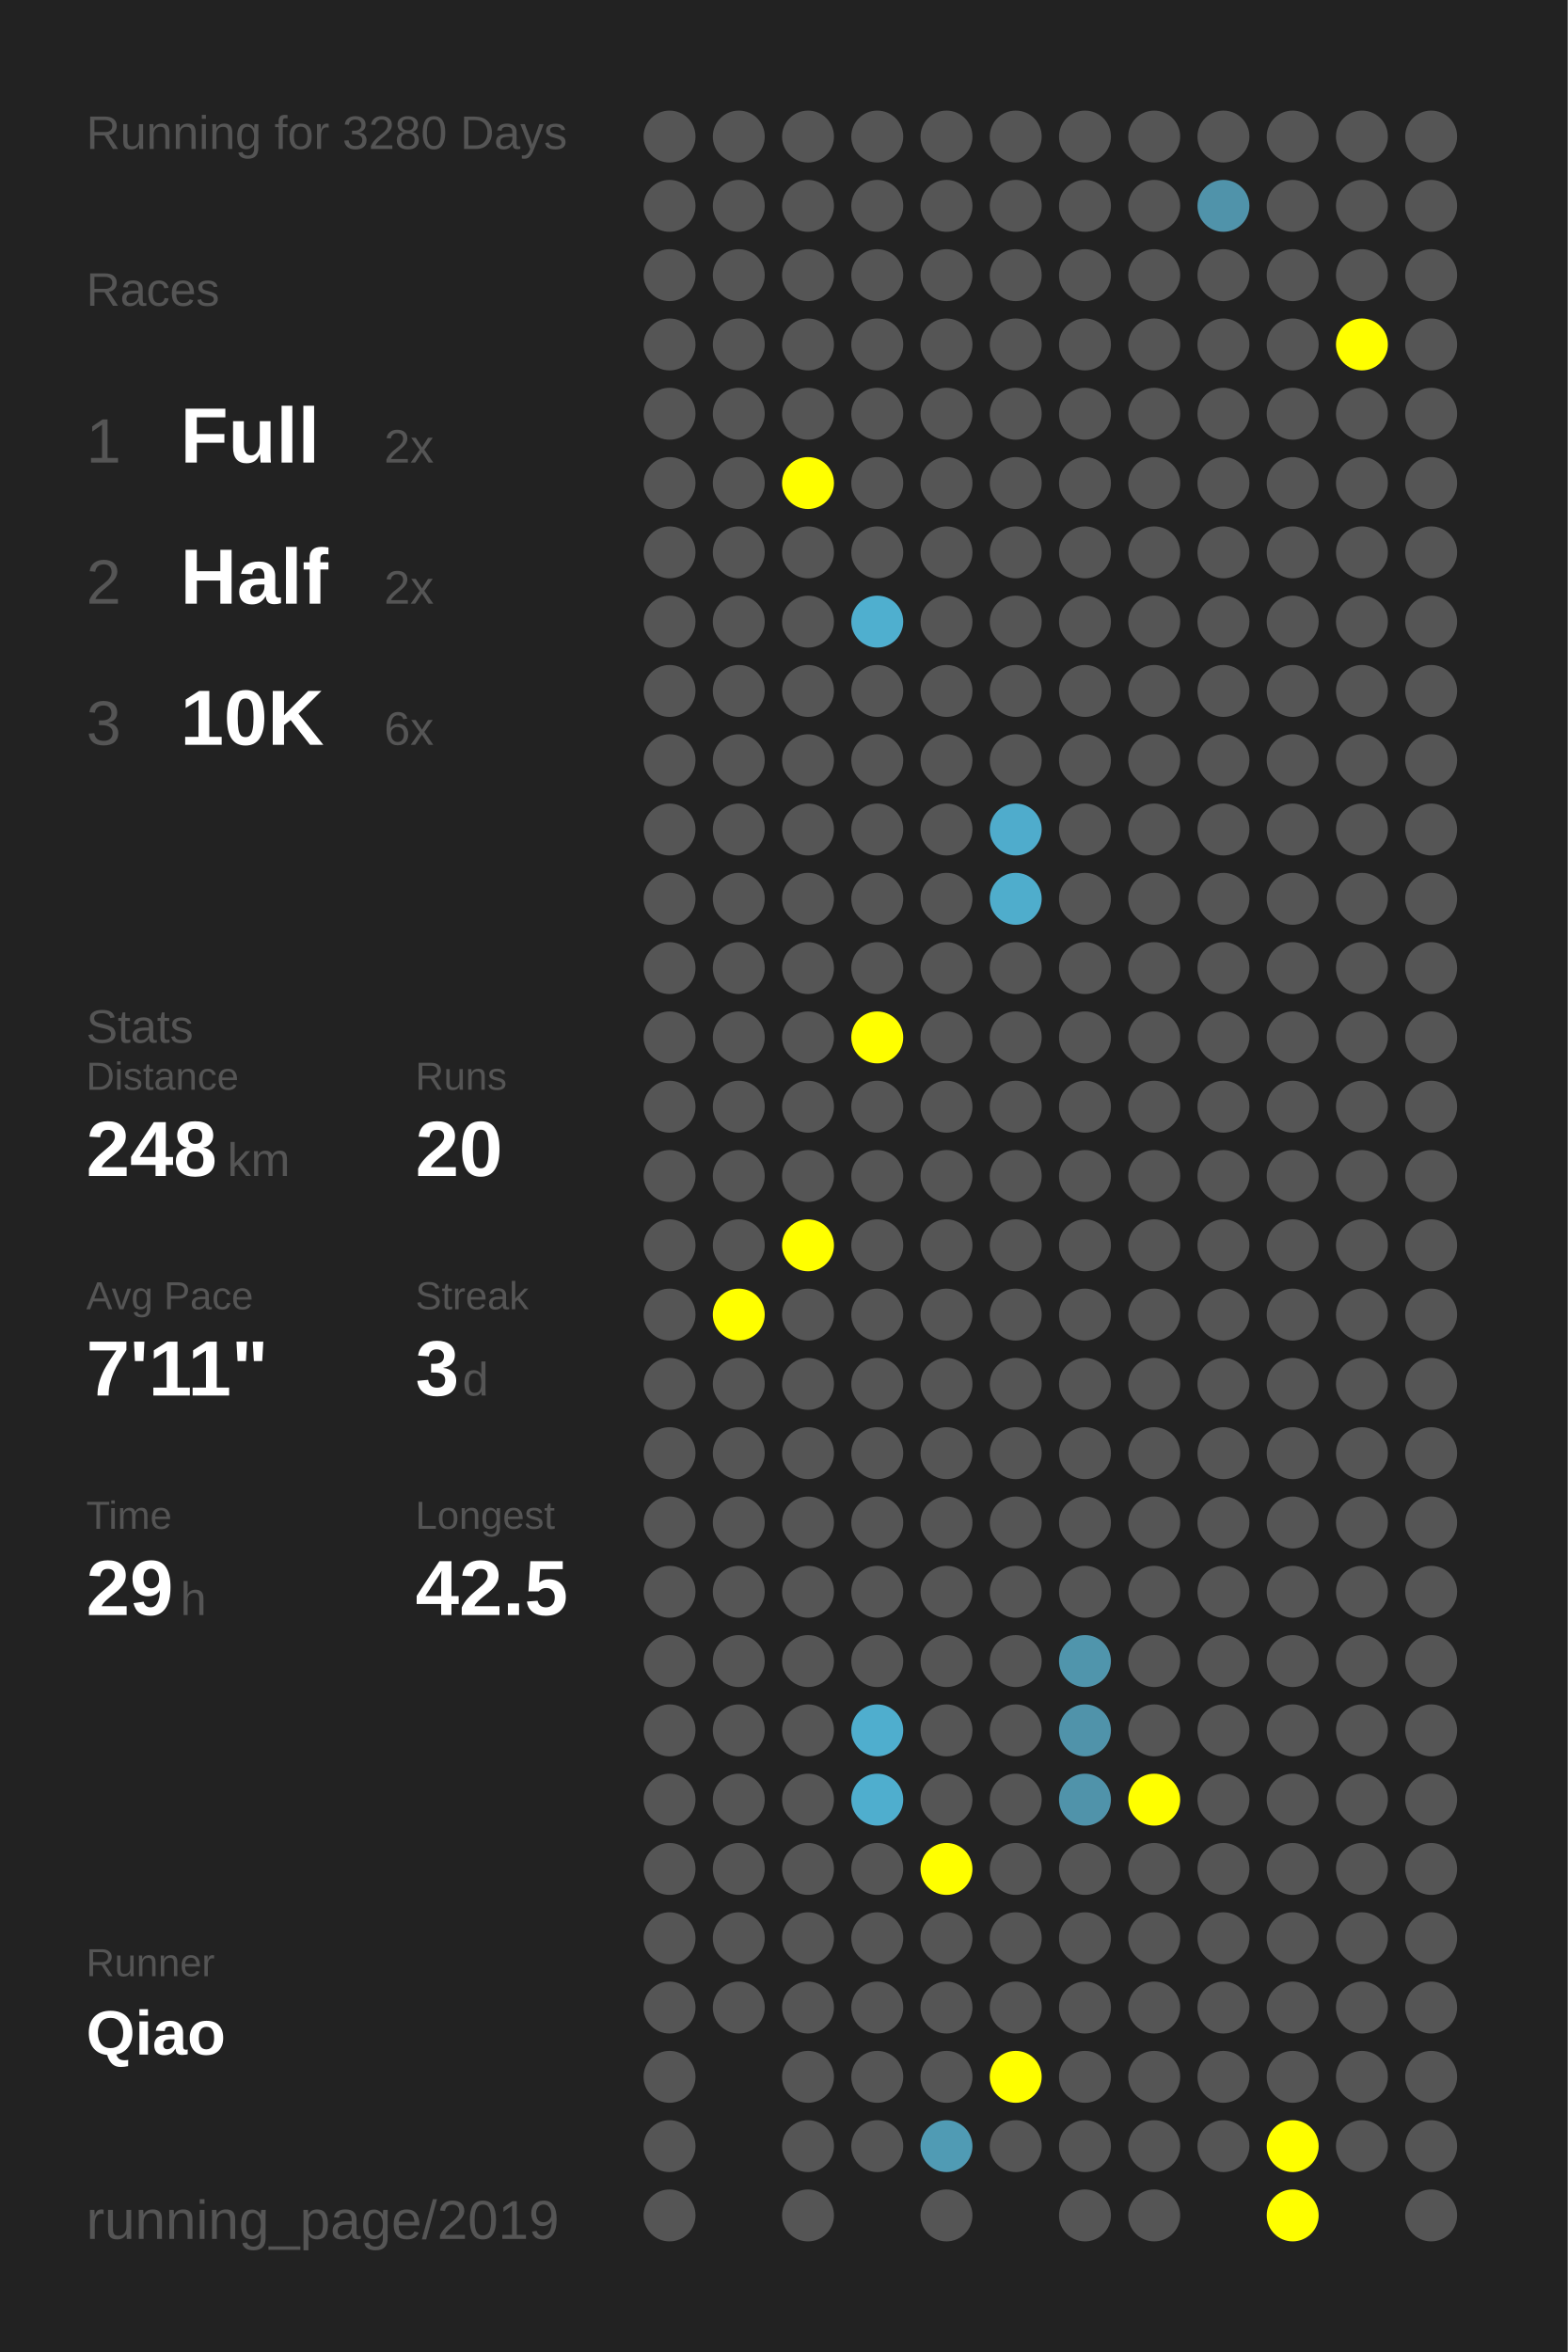
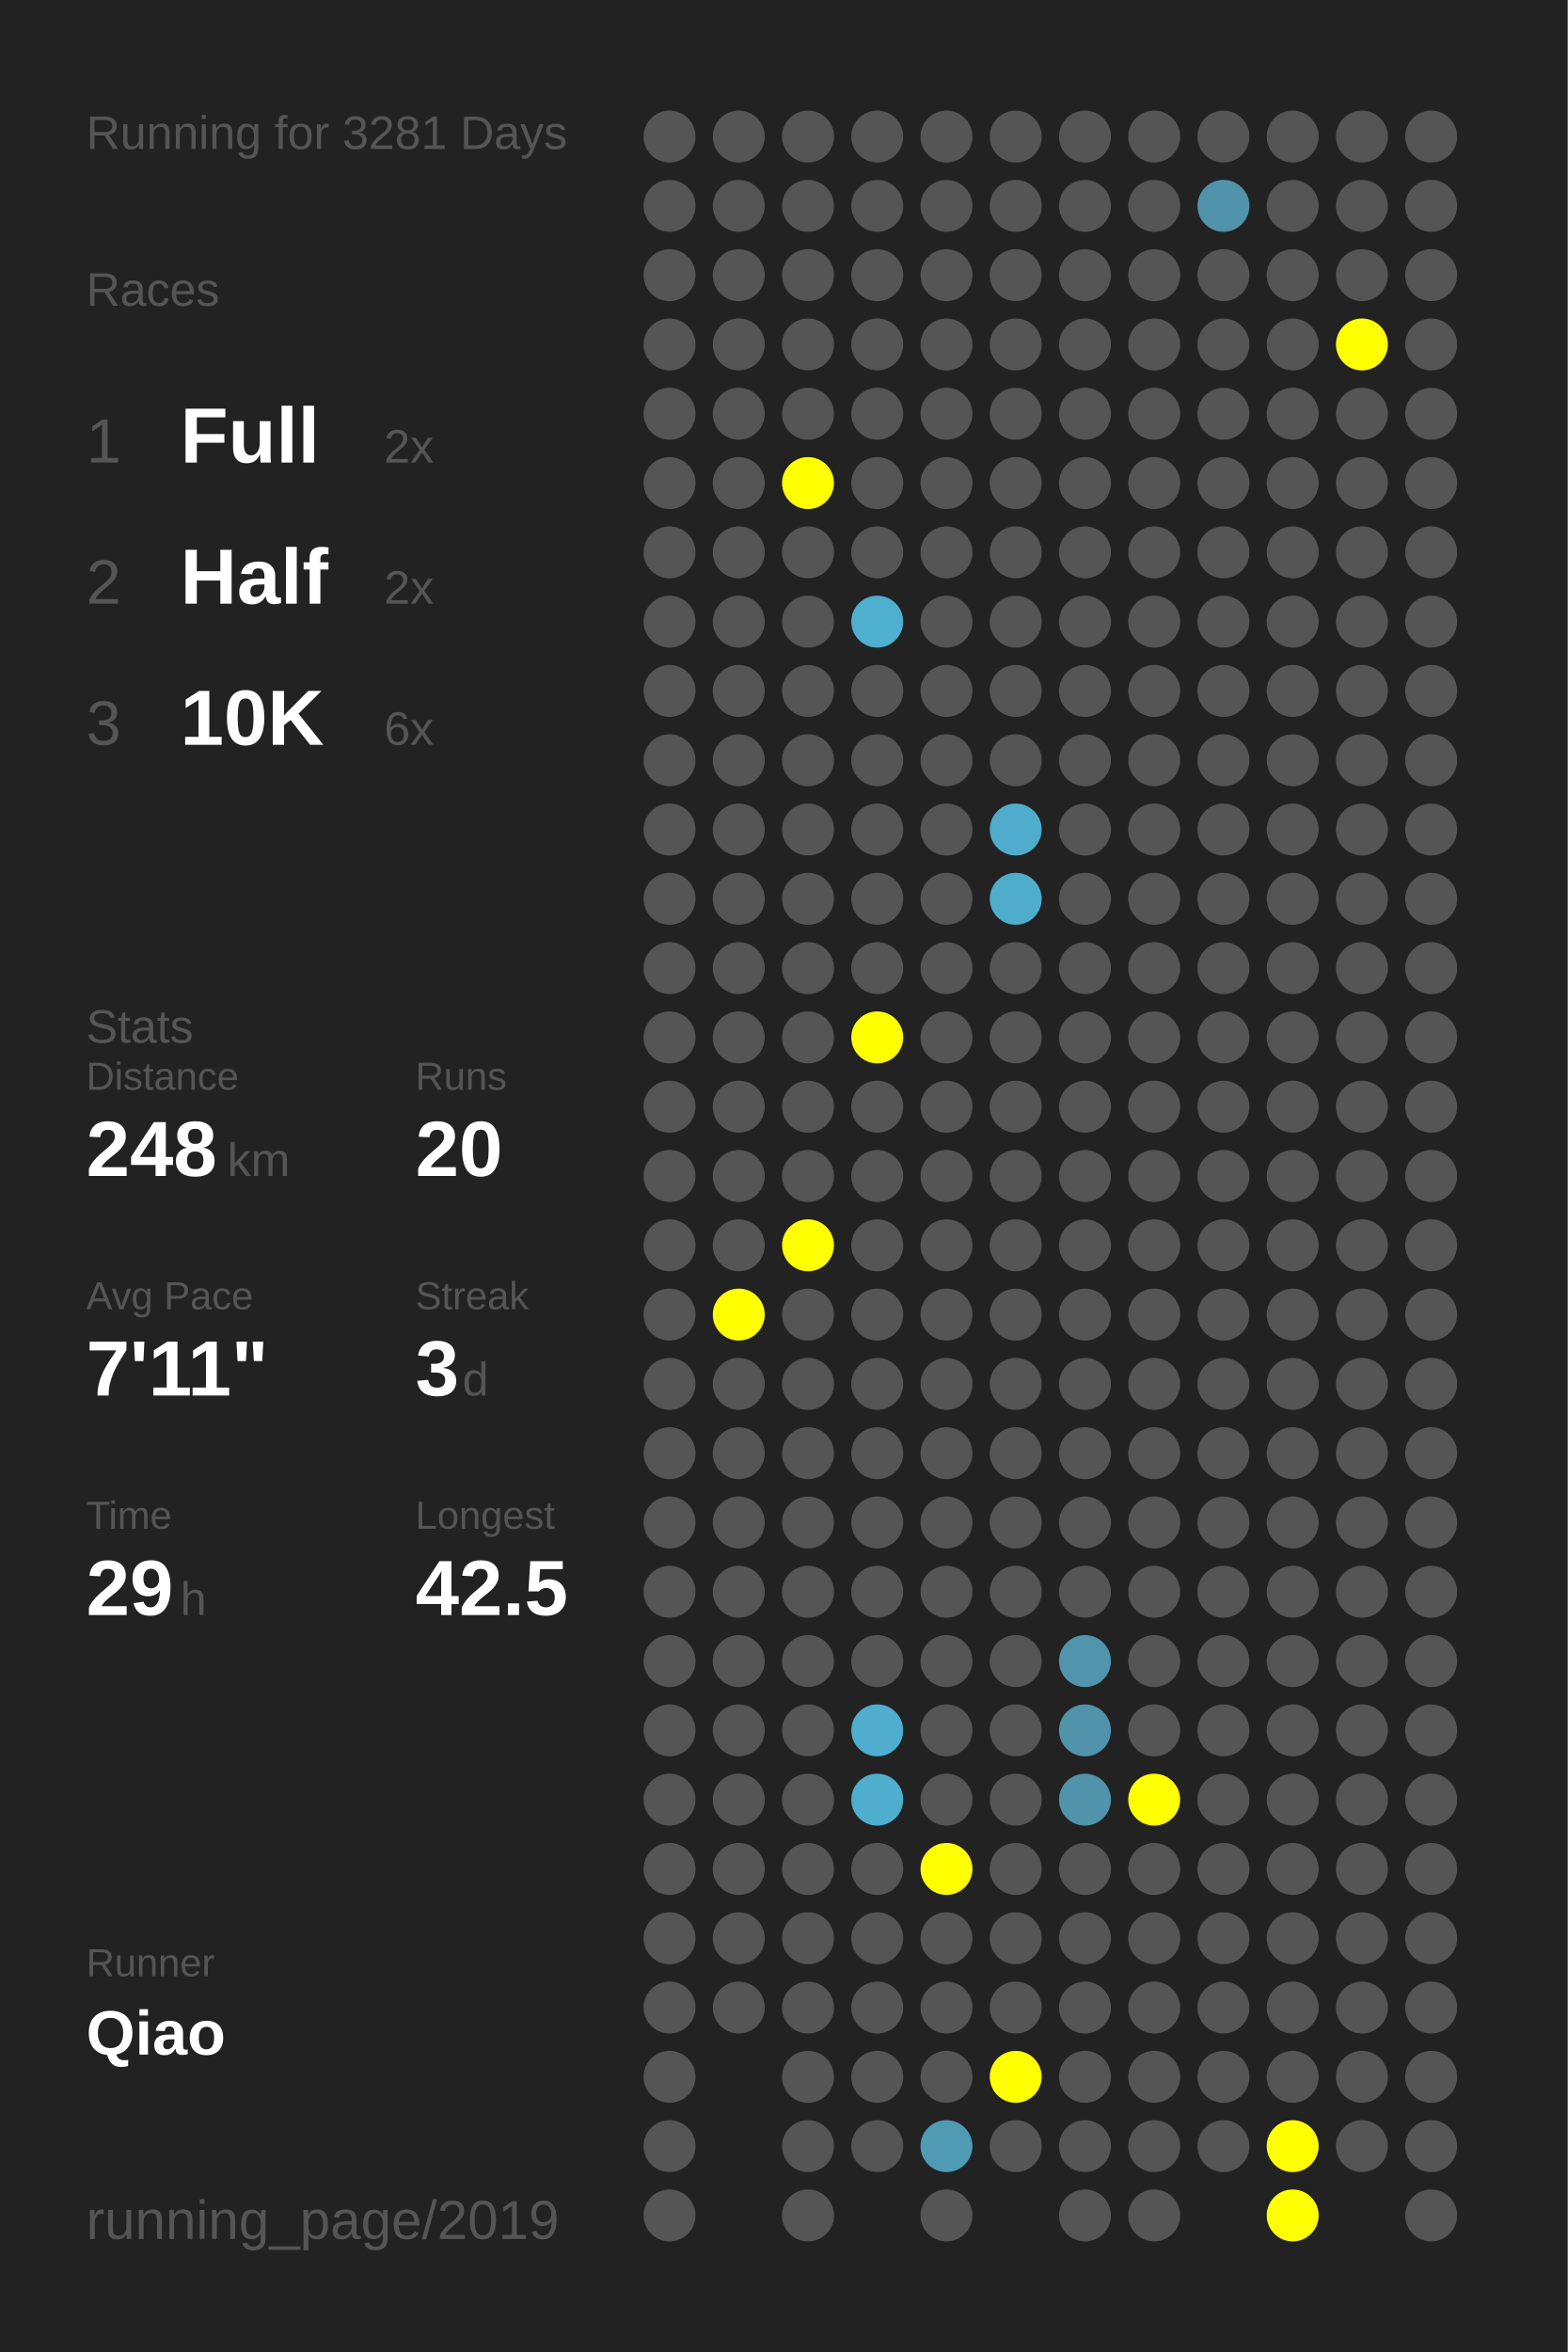
<svg xmlns="http://www.w3.org/2000/svg" baseProfile="full" height="300mm" version="1.1" viewBox="0,0,200,300" width="200mm">
  <defs />
  <rect fill="#222222" height="300" width="200" x="0" y="0" />
-   <text fill="#555555" style="font-size:6px; font-family:Arial;" x="11" y="19">Running for 3280 Days</text>
+   <text fill="#555555" style="font-size:6px; font-family:Arial;" x="11" y="19">Running for 3281 Days</text>
  <text fill="#555555" style="font-size:6px; font-family:Arial;" x="11" y="39">Races</text>
  <text fill="#555555" style="font-size:8px; font-family:Arial;" x="11" y="59">1</text>
  <text fill="#FFFFFF" style="font-size:10px; font-family:Arial; font-weight:bold;" x="23" y="59">Full</text>
  <text fill="#555555" style="font-size:6px; font-family:Arial;" x="49" y="59">2x</text>
  <text fill="#555555" style="font-size:8px; font-family:Arial;" x="11" y="77">2</text>
  <text fill="#FFFFFF" style="font-size:10px; font-family:Arial; font-weight:bold;" x="23" y="77">Half</text>
  <text fill="#555555" style="font-size:6px; font-family:Arial;" x="49" y="77">2x</text>
  <text fill="#555555" style="font-size:8px; font-family:Arial;" x="11" y="95">3</text>
  <text fill="#FFFFFF" style="font-size:10px; font-family:Arial; font-weight:bold;" x="23" y="95">10K</text>
  <text fill="#555555" style="font-size:6px; font-family:Arial;" x="49" y="95">6x</text>
  <text fill="#555555" style="font-size:6px; font-family:Arial;" x="11" y="133">Stats</text>
  <text fill="#555555" style="font-size:5px; font-family:Arial;" x="11" y="139">Distance</text>
  <text fill="#FFFFFF" style="font-size:10px; font-family:Arial; font-weight:bold;" x="11" y="150">248</text>
  <text fill="#555555" style="font-size:6px; font-family:Arial;" x="29" y="150">km</text>
  <text fill="#555555" style="font-size:5px; font-family:Arial;" x="53" y="139">Runs</text>
  <text fill="#FFFFFF" style="font-size:10px; font-family:Arial; font-weight:bold;" x="53" y="150">20</text>
  <text fill="#555555" style="font-size:5px; font-family:Arial;" x="11" y="167">Avg Pace</text>
  <text fill="#FFFFFF" style="font-size:10px; font-family:Arial; font-weight:bold;" x="11" y="178">7'11"</text>
  <text fill="#555555" style="font-size:5px; font-family:Arial;" x="53" y="167">Streak</text>
  <text fill="#FFFFFF" style="font-size:10px; font-family:Arial; font-weight:bold;" x="53" y="178">3</text>
  <text fill="#555555" style="font-size:6px; font-family:Arial;" x="59" y="178">d</text>
  <text fill="#555555" style="font-size:5px; font-family:Arial;" x="11" y="195">Time</text>
  <text fill="#FFFFFF" style="font-size:10px; font-family:Arial; font-weight:bold;" x="11" y="206">29</text>
  <text fill="#555555" style="font-size:6px; font-family:Arial;" x="23" y="206">h</text>
  <text fill="#555555" style="font-size:5px; font-family:Arial;" x="53" y="195">Longest</text>
  <text fill="#FFFFFF" style="font-size:10px; font-family:Arial; font-weight:bold;" x="53" y="206">42.5</text>
  <text fill="#555555" style="font-size:5px; font-family:Arial;" x="11" y="252.065">Runner</text>
  <text fill="#FFFFFF" style="font-size:8px; font-family:Arial; font-weight:bold;" x="11" y="262.065">Qiao</text>
  <text fill="#555555" style="font-size:7px; font-family:Arial;" x="11" y="285.581">running_page/2019</text>
  <circle cx="85.417" cy="17.419" fill="#555555" r="3.312" />
  <circle cx="85.417" cy="26.258" fill="#555555" r="3.312" />
  <circle cx="85.417" cy="35.097" fill="#555555" r="3.312" />
  <circle cx="85.417" cy="43.935" fill="#555555" r="3.312" />
  <circle cx="85.417" cy="52.774" fill="#555555" r="3.312" />
  <circle cx="85.417" cy="61.613" fill="#555555" r="3.312" />
  <circle cx="85.417" cy="70.452" fill="#555555" r="3.312" />
  <circle cx="85.417" cy="79.29" fill="#555555" r="3.312" />
  <circle cx="85.417" cy="88.129" fill="#555555" r="3.312" />
  <circle cx="85.417" cy="96.968" fill="#555555" r="3.312" />
  <circle cx="85.417" cy="105.806" fill="#555555" r="3.312" />
  <circle cx="85.417" cy="114.645" fill="#555555" r="3.312" />
  <circle cx="85.417" cy="123.484" fill="#555555" r="3.312" />
  <circle cx="85.417" cy="132.323" fill="#555555" r="3.312" />
  <circle cx="85.417" cy="141.161" fill="#555555" r="3.312" />
  <circle cx="85.417" cy="150" fill="#555555" r="3.312" />
  <circle cx="85.417" cy="158.839" fill="#555555" r="3.312" />
  <circle cx="85.417" cy="167.677" fill="#555555" r="3.312" />
  <circle cx="85.417" cy="176.516" fill="#555555" r="3.312" />
  <circle cx="85.417" cy="185.355" fill="#555555" r="3.312" />
  <circle cx="85.417" cy="194.194" fill="#555555" r="3.312" />
  <circle cx="85.417" cy="203.032" fill="#555555" r="3.312" />
  <circle cx="85.417" cy="211.871" fill="#555555" r="3.312" />
  <circle cx="85.417" cy="220.71" fill="#555555" r="3.312" />
  <circle cx="85.417" cy="229.548" fill="#555555" r="3.312" />
  <circle cx="85.417" cy="238.387" fill="#555555" r="3.312" />
  <circle cx="85.417" cy="247.226" fill="#555555" r="3.312" />
  <circle cx="85.417" cy="256.065" fill="#555555" r="3.312" />
  <circle cx="85.417" cy="264.903" fill="#555555" r="3.312" />
  <circle cx="85.417" cy="273.742" fill="#555555" r="3.312" />
  <circle cx="85.417" cy="282.581" fill="#555555" r="3.312" />
  <circle cx="94.25" cy="17.419" fill="#555555" r="3.312" />
  <circle cx="94.25" cy="26.258" fill="#555555" r="3.312" />
  <circle cx="94.25" cy="35.097" fill="#555555" r="3.312" />
  <circle cx="94.25" cy="43.935" fill="#555555" r="3.312" />
  <circle cx="94.25" cy="52.774" fill="#555555" r="3.312" />
  <circle cx="94.25" cy="61.613" fill="#555555" r="3.312" />
  <circle cx="94.25" cy="70.452" fill="#555555" r="3.312" />
  <circle cx="94.25" cy="79.29" fill="#555555" r="3.312" />
  <circle cx="94.25" cy="88.129" fill="#555555" r="3.312" />
  <circle cx="94.25" cy="96.968" fill="#555555" r="3.312" />
  <circle cx="94.25" cy="105.806" fill="#555555" r="3.312" />
  <circle cx="94.25" cy="114.645" fill="#555555" r="3.312" />
  <circle cx="94.25" cy="123.484" fill="#555555" r="3.312" />
  <circle cx="94.25" cy="132.323" fill="#555555" r="3.312" />
  <circle cx="94.25" cy="141.161" fill="#555555" r="3.312" />
  <circle cx="94.25" cy="150" fill="#555555" r="3.312" />
  <circle cx="94.25" cy="158.839" fill="#555555" r="3.312" />
  <circle cx="94.25" cy="167.677" fill="#FFFF00" r="3.312" />
  <circle cx="94.25" cy="176.516" fill="#555555" r="3.312" />
  <circle cx="94.25" cy="185.355" fill="#555555" r="3.312" />
  <circle cx="94.25" cy="194.194" fill="#555555" r="3.312" />
  <circle cx="94.25" cy="203.032" fill="#555555" r="3.312" />
  <circle cx="94.25" cy="211.871" fill="#555555" r="3.312" />
  <circle cx="94.25" cy="220.71" fill="#555555" r="3.312" />
  <circle cx="94.25" cy="229.548" fill="#555555" r="3.312" />
  <circle cx="94.25" cy="238.387" fill="#555555" r="3.312" />
  <circle cx="94.25" cy="247.226" fill="#555555" r="3.312" />
  <circle cx="94.25" cy="256.065" fill="#555555" r="3.312" />
  <circle cx="103.083" cy="17.419" fill="#555555" r="3.312" />
  <circle cx="103.083" cy="26.258" fill="#555555" r="3.312" />
  <circle cx="103.083" cy="35.097" fill="#555555" r="3.312" />
  <circle cx="103.083" cy="43.935" fill="#555555" r="3.312" />
  <circle cx="103.083" cy="52.774" fill="#555555" r="3.312" />
  <circle cx="103.083" cy="61.613" fill="#FFFF00" r="3.312" />
  <circle cx="103.083" cy="70.452" fill="#555555" r="3.312" />
  <circle cx="103.083" cy="79.29" fill="#555555" r="3.312" />
  <circle cx="103.083" cy="88.129" fill="#555555" r="3.312" />
  <circle cx="103.083" cy="96.968" fill="#555555" r="3.312" />
  <circle cx="103.083" cy="105.806" fill="#555555" r="3.312" />
  <circle cx="103.083" cy="114.645" fill="#555555" r="3.312" />
  <circle cx="103.083" cy="123.484" fill="#555555" r="3.312" />
  <circle cx="103.083" cy="132.323" fill="#555555" r="3.312" />
  <circle cx="103.083" cy="141.161" fill="#555555" r="3.312" />
  <circle cx="103.083" cy="150" fill="#555555" r="3.312" />
  <circle cx="103.083" cy="158.839" fill="#FFFF00" r="3.312" />
  <circle cx="103.083" cy="167.677" fill="#555555" r="3.312" />
  <circle cx="103.083" cy="176.516" fill="#555555" r="3.312" />
  <circle cx="103.083" cy="185.355" fill="#555555" r="3.312" />
  <circle cx="103.083" cy="194.194" fill="#555555" r="3.312" />
  <circle cx="103.083" cy="203.032" fill="#555555" r="3.312" />
  <circle cx="103.083" cy="211.871" fill="#555555" r="3.312" />
  <circle cx="103.083" cy="220.71" fill="#555555" r="3.312" />
  <circle cx="103.083" cy="229.548" fill="#555555" r="3.312" />
  <circle cx="103.083" cy="238.387" fill="#555555" r="3.312" />
  <circle cx="103.083" cy="247.226" fill="#555555" r="3.312" />
  <circle cx="103.083" cy="256.065" fill="#555555" r="3.312" />
  <circle cx="103.083" cy="264.903" fill="#555555" r="3.312" />
  <circle cx="103.083" cy="273.742" fill="#555555" r="3.312" />
  <circle cx="103.083" cy="282.581" fill="#555555" r="3.312" />
  <circle cx="111.917" cy="17.419" fill="#555555" r="3.312" />
  <circle cx="111.917" cy="26.258" fill="#555555" r="3.312" />
  <circle cx="111.917" cy="35.097" fill="#555555" r="3.312" />
  <circle cx="111.917" cy="43.935" fill="#555555" r="3.312" />
  <circle cx="111.917" cy="52.774" fill="#555555" r="3.312" />
  <circle cx="111.917" cy="61.613" fill="#555555" r="3.312" />
  <circle cx="111.917" cy="70.452" fill="#555555" r="3.312" />
  <circle cx="111.917" cy="79.29" fill="#4fafcf" r="3.312" />
  <circle cx="111.917" cy="88.129" fill="#555555" r="3.312" />
  <circle cx="111.917" cy="96.968" fill="#555555" r="3.312" />
  <circle cx="111.917" cy="105.806" fill="#555555" r="3.312" />
  <circle cx="111.917" cy="114.645" fill="#555555" r="3.312" />
  <circle cx="111.917" cy="123.484" fill="#555555" r="3.312" />
  <circle cx="111.917" cy="132.323" fill="#FFFF00" r="3.312" />
  <circle cx="111.917" cy="141.161" fill="#555555" r="3.312" />
  <circle cx="111.917" cy="150" fill="#555555" r="3.312" />
  <circle cx="111.917" cy="158.839" fill="#555555" r="3.312" />
  <circle cx="111.917" cy="167.677" fill="#555555" r="3.312" />
  <circle cx="111.917" cy="176.516" fill="#555555" r="3.312" />
  <circle cx="111.917" cy="185.355" fill="#555555" r="3.312" />
  <circle cx="111.917" cy="194.194" fill="#555555" r="3.312" />
  <circle cx="111.917" cy="203.032" fill="#555555" r="3.312" />
  <circle cx="111.917" cy="211.871" fill="#555555" r="3.312" />
  <circle cx="111.917" cy="220.71" fill="#4faece" r="3.312" />
  <circle cx="111.917" cy="229.548" fill="#4faece" r="3.312" />
  <circle cx="111.917" cy="238.387" fill="#555555" r="3.312" />
  <circle cx="111.917" cy="247.226" fill="#555555" r="3.312" />
  <circle cx="111.917" cy="256.065" fill="#555555" r="3.312" />
  <circle cx="111.917" cy="264.903" fill="#555555" r="3.312" />
  <circle cx="111.917" cy="273.742" fill="#555555" r="3.312" />
  <circle cx="120.75" cy="17.419" fill="#555555" r="3.312" />
  <circle cx="120.75" cy="26.258" fill="#555555" r="3.312" />
  <circle cx="120.75" cy="35.097" fill="#555555" r="3.312" />
  <circle cx="120.75" cy="43.935" fill="#555555" r="3.312" />
  <circle cx="120.75" cy="52.774" fill="#555555" r="3.312" />
  <circle cx="120.75" cy="61.613" fill="#555555" r="3.312" />
  <circle cx="120.75" cy="70.452" fill="#555555" r="3.312" />
  <circle cx="120.75" cy="79.29" fill="#555555" r="3.312" />
  <circle cx="120.75" cy="88.129" fill="#555555" r="3.312" />
  <circle cx="120.75" cy="96.968" fill="#555555" r="3.312" />
  <circle cx="120.75" cy="105.806" fill="#555555" r="3.312" />
  <circle cx="120.75" cy="114.645" fill="#555555" r="3.312" />
  <circle cx="120.75" cy="123.484" fill="#555555" r="3.312" />
  <circle cx="120.75" cy="132.323" fill="#555555" r="3.312" />
  <circle cx="120.75" cy="141.161" fill="#555555" r="3.312" />
  <circle cx="120.75" cy="150" fill="#555555" r="3.312" />
  <circle cx="120.75" cy="158.839" fill="#555555" r="3.312" />
  <circle cx="120.75" cy="167.677" fill="#555555" r="3.312" />
  <circle cx="120.75" cy="176.516" fill="#555555" r="3.312" />
  <circle cx="120.75" cy="185.355" fill="#555555" r="3.312" />
  <circle cx="120.75" cy="194.194" fill="#555555" r="3.312" />
  <circle cx="120.75" cy="203.032" fill="#555555" r="3.312" />
  <circle cx="120.75" cy="211.871" fill="#555555" r="3.312" />
  <circle cx="120.75" cy="220.71" fill="#555555" r="3.312" />
  <circle cx="120.75" cy="229.548" fill="#555555" r="3.312" />
  <circle cx="120.75" cy="238.387" fill="#FFFF00" r="3.312" />
  <circle cx="120.75" cy="247.226" fill="#555555" r="3.312" />
  <circle cx="120.75" cy="256.065" fill="#555555" r="3.312" />
  <circle cx="120.75" cy="264.903" fill="#555555" r="3.312" />
  <circle cx="120.75" cy="273.742" fill="#509bb4" r="3.312" />
  <circle cx="120.75" cy="282.581" fill="#555555" r="3.312" />
  <circle cx="129.583" cy="17.419" fill="#555555" r="3.312" />
  <circle cx="129.583" cy="26.258" fill="#555555" r="3.312" />
  <circle cx="129.583" cy="35.097" fill="#555555" r="3.312" />
  <circle cx="129.583" cy="43.935" fill="#555555" r="3.312" />
  <circle cx="129.583" cy="52.774" fill="#555555" r="3.312" />
  <circle cx="129.583" cy="61.613" fill="#555555" r="3.312" />
  <circle cx="129.583" cy="70.452" fill="#555555" r="3.312" />
  <circle cx="129.583" cy="79.29" fill="#555555" r="3.312" />
  <circle cx="129.583" cy="88.129" fill="#555555" r="3.312" />
  <circle cx="129.583" cy="96.968" fill="#555555" r="3.312" />
  <circle cx="129.583" cy="105.806" fill="#4faccc" r="3.312" />
  <circle cx="129.583" cy="114.645" fill="#4fadcc" r="3.312" />
  <circle cx="129.583" cy="123.484" fill="#555555" r="3.312" />
  <circle cx="129.583" cy="132.323" fill="#555555" r="3.312" />
  <circle cx="129.583" cy="141.161" fill="#555555" r="3.312" />
  <circle cx="129.583" cy="150" fill="#555555" r="3.312" />
  <circle cx="129.583" cy="158.839" fill="#555555" r="3.312" />
  <circle cx="129.583" cy="167.677" fill="#555555" r="3.312" />
  <circle cx="129.583" cy="176.516" fill="#555555" r="3.312" />
  <circle cx="129.583" cy="185.355" fill="#555555" r="3.312" />
  <circle cx="129.583" cy="194.194" fill="#555555" r="3.312" />
  <circle cx="129.583" cy="203.032" fill="#555555" r="3.312" />
  <circle cx="129.583" cy="211.871" fill="#555555" r="3.312" />
  <circle cx="129.583" cy="220.71" fill="#555555" r="3.312" />
  <circle cx="129.583" cy="229.548" fill="#555555" r="3.312" />
  <circle cx="129.583" cy="238.387" fill="#555555" r="3.312" />
  <circle cx="129.583" cy="247.226" fill="#555555" r="3.312" />
  <circle cx="129.583" cy="256.065" fill="#555555" r="3.312" />
  <circle cx="129.583" cy="264.903" fill="#FFFF00" r="3.312" />
  <circle cx="129.583" cy="273.742" fill="#555555" r="3.312" />
  <circle cx="138.417" cy="17.419" fill="#555555" r="3.312" />
  <circle cx="138.417" cy="26.258" fill="#555555" r="3.312" />
  <circle cx="138.417" cy="35.097" fill="#555555" r="3.312" />
  <circle cx="138.417" cy="43.935" fill="#555555" r="3.312" />
  <circle cx="138.417" cy="52.774" fill="#555555" r="3.312" />
  <circle cx="138.417" cy="61.613" fill="#555555" r="3.312" />
  <circle cx="138.417" cy="70.452" fill="#555555" r="3.312" />
  <circle cx="138.417" cy="79.29" fill="#555555" r="3.312" />
  <circle cx="138.417" cy="88.129" fill="#555555" r="3.312" />
  <circle cx="138.417" cy="96.968" fill="#555555" r="3.312" />
  <circle cx="138.417" cy="105.806" fill="#555555" r="3.312" />
  <circle cx="138.417" cy="114.645" fill="#555555" r="3.312" />
  <circle cx="138.417" cy="123.484" fill="#555555" r="3.312" />
  <circle cx="138.417" cy="132.323" fill="#555555" r="3.312" />
  <circle cx="138.417" cy="141.161" fill="#555555" r="3.312" />
  <circle cx="138.417" cy="150" fill="#555555" r="3.312" />
  <circle cx="138.417" cy="158.839" fill="#555555" r="3.312" />
  <circle cx="138.417" cy="167.677" fill="#555555" r="3.312" />
  <circle cx="138.417" cy="176.516" fill="#555555" r="3.312" />
  <circle cx="138.417" cy="185.355" fill="#555555" r="3.312" />
  <circle cx="138.417" cy="194.194" fill="#555555" r="3.312" />
  <circle cx="138.417" cy="203.032" fill="#555555" r="3.312" />
  <circle cx="138.417" cy="211.871" fill="#5095ac" r="3.312" />
  <circle cx="138.417" cy="220.71" fill="#5093aa" r="3.312" />
  <circle cx="138.417" cy="229.548" fill="#5093aa" r="3.312" />
  <circle cx="138.417" cy="238.387" fill="#555555" r="3.312" />
  <circle cx="138.417" cy="247.226" fill="#555555" r="3.312" />
  <circle cx="138.417" cy="256.065" fill="#555555" r="3.312" />
  <circle cx="138.417" cy="264.903" fill="#555555" r="3.312" />
  <circle cx="138.417" cy="273.742" fill="#555555" r="3.312" />
  <circle cx="138.417" cy="282.581" fill="#555555" r="3.312" />
  <circle cx="147.25" cy="17.419" fill="#555555" r="3.312" />
  <circle cx="147.25" cy="26.258" fill="#555555" r="3.312" />
  <circle cx="147.25" cy="35.097" fill="#555555" r="3.312" />
  <circle cx="147.25" cy="43.935" fill="#555555" r="3.312" />
  <circle cx="147.25" cy="52.774" fill="#555555" r="3.312" />
  <circle cx="147.25" cy="61.613" fill="#555555" r="3.312" />
  <circle cx="147.25" cy="70.452" fill="#555555" r="3.312" />
  <circle cx="147.25" cy="79.29" fill="#555555" r="3.312" />
  <circle cx="147.25" cy="88.129" fill="#555555" r="3.312" />
  <circle cx="147.25" cy="96.968" fill="#555555" r="3.312" />
  <circle cx="147.25" cy="105.806" fill="#555555" r="3.312" />
  <circle cx="147.25" cy="114.645" fill="#555555" r="3.312" />
  <circle cx="147.25" cy="123.484" fill="#555555" r="3.312" />
  <circle cx="147.25" cy="132.323" fill="#555555" r="3.312" />
  <circle cx="147.25" cy="141.161" fill="#555555" r="3.312" />
  <circle cx="147.25" cy="150" fill="#555555" r="3.312" />
  <circle cx="147.25" cy="158.839" fill="#555555" r="3.312" />
  <circle cx="147.25" cy="167.677" fill="#555555" r="3.312" />
  <circle cx="147.25" cy="176.516" fill="#555555" r="3.312" />
  <circle cx="147.25" cy="185.355" fill="#555555" r="3.312" />
  <circle cx="147.25" cy="194.194" fill="#555555" r="3.312" />
  <circle cx="147.25" cy="203.032" fill="#555555" r="3.312" />
  <circle cx="147.25" cy="211.871" fill="#555555" r="3.312" />
  <circle cx="147.25" cy="220.71" fill="#555555" r="3.312" />
  <circle cx="147.25" cy="229.548" fill="#FFFF00" r="3.312" />
  <circle cx="147.25" cy="238.387" fill="#555555" r="3.312" />
  <circle cx="147.25" cy="247.226" fill="#555555" r="3.312" />
  <circle cx="147.25" cy="256.065" fill="#555555" r="3.312" />
  <circle cx="147.25" cy="264.903" fill="#555555" r="3.312" />
  <circle cx="147.25" cy="273.742" fill="#555555" r="3.312" />
  <circle cx="147.25" cy="282.581" fill="#555555" r="3.312" />
  <circle cx="156.083" cy="17.419" fill="#555555" r="3.312" />
  <circle cx="156.083" cy="26.258" fill="#5093aa" r="3.312" />
  <circle cx="156.083" cy="35.097" fill="#555555" r="3.312" />
  <circle cx="156.083" cy="43.935" fill="#555555" r="3.312" />
  <circle cx="156.083" cy="52.774" fill="#555555" r="3.312" />
  <circle cx="156.083" cy="61.613" fill="#555555" r="3.312" />
  <circle cx="156.083" cy="70.452" fill="#555555" r="3.312" />
  <circle cx="156.083" cy="79.29" fill="#555555" r="3.312" />
  <circle cx="156.083" cy="88.129" fill="#555555" r="3.312" />
  <circle cx="156.083" cy="96.968" fill="#555555" r="3.312" />
  <circle cx="156.083" cy="105.806" fill="#555555" r="3.312" />
  <circle cx="156.083" cy="114.645" fill="#555555" r="3.312" />
  <circle cx="156.083" cy="123.484" fill="#555555" r="3.312" />
  <circle cx="156.083" cy="132.323" fill="#555555" r="3.312" />
  <circle cx="156.083" cy="141.161" fill="#555555" r="3.312" />
  <circle cx="156.083" cy="150" fill="#555555" r="3.312" />
  <circle cx="156.083" cy="158.839" fill="#555555" r="3.312" />
  <circle cx="156.083" cy="167.677" fill="#555555" r="3.312" />
  <circle cx="156.083" cy="176.516" fill="#555555" r="3.312" />
  <circle cx="156.083" cy="185.355" fill="#555555" r="3.312" />
  <circle cx="156.083" cy="194.194" fill="#555555" r="3.312" />
  <circle cx="156.083" cy="203.032" fill="#555555" r="3.312" />
  <circle cx="156.083" cy="211.871" fill="#555555" r="3.312" />
  <circle cx="156.083" cy="220.71" fill="#555555" r="3.312" />
  <circle cx="156.083" cy="229.548" fill="#555555" r="3.312" />
  <circle cx="156.083" cy="238.387" fill="#555555" r="3.312" />
  <circle cx="156.083" cy="247.226" fill="#555555" r="3.312" />
  <circle cx="156.083" cy="256.065" fill="#555555" r="3.312" />
  <circle cx="156.083" cy="264.903" fill="#555555" r="3.312" />
  <circle cx="156.083" cy="273.742" fill="#555555" r="3.312" />
  <circle cx="164.917" cy="17.419" fill="#555555" r="3.312" />
  <circle cx="164.917" cy="26.258" fill="#555555" r="3.312" />
  <circle cx="164.917" cy="35.097" fill="#555555" r="3.312" />
  <circle cx="164.917" cy="43.935" fill="#555555" r="3.312" />
  <circle cx="164.917" cy="52.774" fill="#555555" r="3.312" />
  <circle cx="164.917" cy="61.613" fill="#555555" r="3.312" />
  <circle cx="164.917" cy="70.452" fill="#555555" r="3.312" />
  <circle cx="164.917" cy="79.29" fill="#555555" r="3.312" />
  <circle cx="164.917" cy="88.129" fill="#555555" r="3.312" />
  <circle cx="164.917" cy="96.968" fill="#555555" r="3.312" />
  <circle cx="164.917" cy="105.806" fill="#555555" r="3.312" />
  <circle cx="164.917" cy="114.645" fill="#555555" r="3.312" />
  <circle cx="164.917" cy="123.484" fill="#555555" r="3.312" />
  <circle cx="164.917" cy="132.323" fill="#555555" r="3.312" />
  <circle cx="164.917" cy="141.161" fill="#555555" r="3.312" />
  <circle cx="164.917" cy="150" fill="#555555" r="3.312" />
  <circle cx="164.917" cy="158.839" fill="#555555" r="3.312" />
  <circle cx="164.917" cy="167.677" fill="#555555" r="3.312" />
  <circle cx="164.917" cy="176.516" fill="#555555" r="3.312" />
  <circle cx="164.917" cy="185.355" fill="#555555" r="3.312" />
  <circle cx="164.917" cy="194.194" fill="#555555" r="3.312" />
  <circle cx="164.917" cy="203.032" fill="#555555" r="3.312" />
  <circle cx="164.917" cy="211.871" fill="#555555" r="3.312" />
  <circle cx="164.917" cy="220.71" fill="#555555" r="3.312" />
  <circle cx="164.917" cy="229.548" fill="#555555" r="3.312" />
  <circle cx="164.917" cy="238.387" fill="#555555" r="3.312" />
  <circle cx="164.917" cy="247.226" fill="#555555" r="3.312" />
  <circle cx="164.917" cy="256.065" fill="#555555" r="3.312" />
  <circle cx="164.917" cy="264.903" fill="#555555" r="3.312" />
  <circle cx="164.917" cy="273.742" fill="#FFFF00" r="3.312" />
  <circle cx="164.917" cy="282.581" fill="#FFFF00" r="3.312" />
  <circle cx="173.75" cy="17.419" fill="#555555" r="3.312" />
  <circle cx="173.75" cy="26.258" fill="#555555" r="3.312" />
  <circle cx="173.75" cy="35.097" fill="#555555" r="3.312" />
  <circle cx="173.75" cy="43.935" fill="#FFFF00" r="3.312" />
  <circle cx="173.75" cy="52.774" fill="#555555" r="3.312" />
  <circle cx="173.75" cy="61.613" fill="#555555" r="3.312" />
  <circle cx="173.75" cy="70.452" fill="#555555" r="3.312" />
  <circle cx="173.75" cy="79.29" fill="#555555" r="3.312" />
  <circle cx="173.75" cy="88.129" fill="#555555" r="3.312" />
  <circle cx="173.75" cy="96.968" fill="#555555" r="3.312" />
  <circle cx="173.75" cy="105.806" fill="#555555" r="3.312" />
  <circle cx="173.75" cy="114.645" fill="#555555" r="3.312" />
  <circle cx="173.75" cy="123.484" fill="#555555" r="3.312" />
  <circle cx="173.75" cy="132.323" fill="#555555" r="3.312" />
  <circle cx="173.75" cy="141.161" fill="#555555" r="3.312" />
  <circle cx="173.75" cy="150" fill="#555555" r="3.312" />
  <circle cx="173.75" cy="158.839" fill="#555555" r="3.312" />
  <circle cx="173.75" cy="167.677" fill="#555555" r="3.312" />
  <circle cx="173.75" cy="176.516" fill="#555555" r="3.312" />
  <circle cx="173.75" cy="185.355" fill="#555555" r="3.312" />
  <circle cx="173.75" cy="194.194" fill="#555555" r="3.312" />
  <circle cx="173.75" cy="203.032" fill="#555555" r="3.312" />
  <circle cx="173.75" cy="211.871" fill="#555555" r="3.312" />
  <circle cx="173.75" cy="220.71" fill="#555555" r="3.312" />
  <circle cx="173.75" cy="229.548" fill="#555555" r="3.312" />
  <circle cx="173.75" cy="238.387" fill="#555555" r="3.312" />
  <circle cx="173.75" cy="247.226" fill="#555555" r="3.312" />
  <circle cx="173.75" cy="256.065" fill="#555555" r="3.312" />
  <circle cx="173.75" cy="264.903" fill="#555555" r="3.312" />
  <circle cx="173.75" cy="273.742" fill="#555555" r="3.312" />
  <circle cx="182.583" cy="17.419" fill="#555555" r="3.312" />
  <circle cx="182.583" cy="26.258" fill="#555555" r="3.312" />
  <circle cx="182.583" cy="35.097" fill="#555555" r="3.312" />
  <circle cx="182.583" cy="43.935" fill="#555555" r="3.312" />
  <circle cx="182.583" cy="52.774" fill="#555555" r="3.312" />
  <circle cx="182.583" cy="61.613" fill="#555555" r="3.312" />
  <circle cx="182.583" cy="70.452" fill="#555555" r="3.312" />
  <circle cx="182.583" cy="79.29" fill="#555555" r="3.312" />
  <circle cx="182.583" cy="88.129" fill="#555555" r="3.312" />
  <circle cx="182.583" cy="96.968" fill="#555555" r="3.312" />
  <circle cx="182.583" cy="105.806" fill="#555555" r="3.312" />
  <circle cx="182.583" cy="114.645" fill="#555555" r="3.312" />
  <circle cx="182.583" cy="123.484" fill="#555555" r="3.312" />
  <circle cx="182.583" cy="132.323" fill="#555555" r="3.312" />
  <circle cx="182.583" cy="141.161" fill="#555555" r="3.312" />
  <circle cx="182.583" cy="150" fill="#555555" r="3.312" />
  <circle cx="182.583" cy="158.839" fill="#555555" r="3.312" />
  <circle cx="182.583" cy="167.677" fill="#555555" r="3.312" />
  <circle cx="182.583" cy="176.516" fill="#555555" r="3.312" />
  <circle cx="182.583" cy="185.355" fill="#555555" r="3.312" />
  <circle cx="182.583" cy="194.194" fill="#555555" r="3.312" />
  <circle cx="182.583" cy="203.032" fill="#555555" r="3.312" />
  <circle cx="182.583" cy="211.871" fill="#555555" r="3.312" />
  <circle cx="182.583" cy="220.71" fill="#555555" r="3.312" />
  <circle cx="182.583" cy="229.548" fill="#555555" r="3.312" />
  <circle cx="182.583" cy="238.387" fill="#555555" r="3.312" />
  <circle cx="182.583" cy="247.226" fill="#555555" r="3.312" />
  <circle cx="182.583" cy="256.065" fill="#555555" r="3.312" />
  <circle cx="182.583" cy="264.903" fill="#555555" r="3.312" />
  <circle cx="182.583" cy="273.742" fill="#555555" r="3.312" />
  <circle cx="182.583" cy="282.581" fill="#555555" r="3.312" />
</svg>
